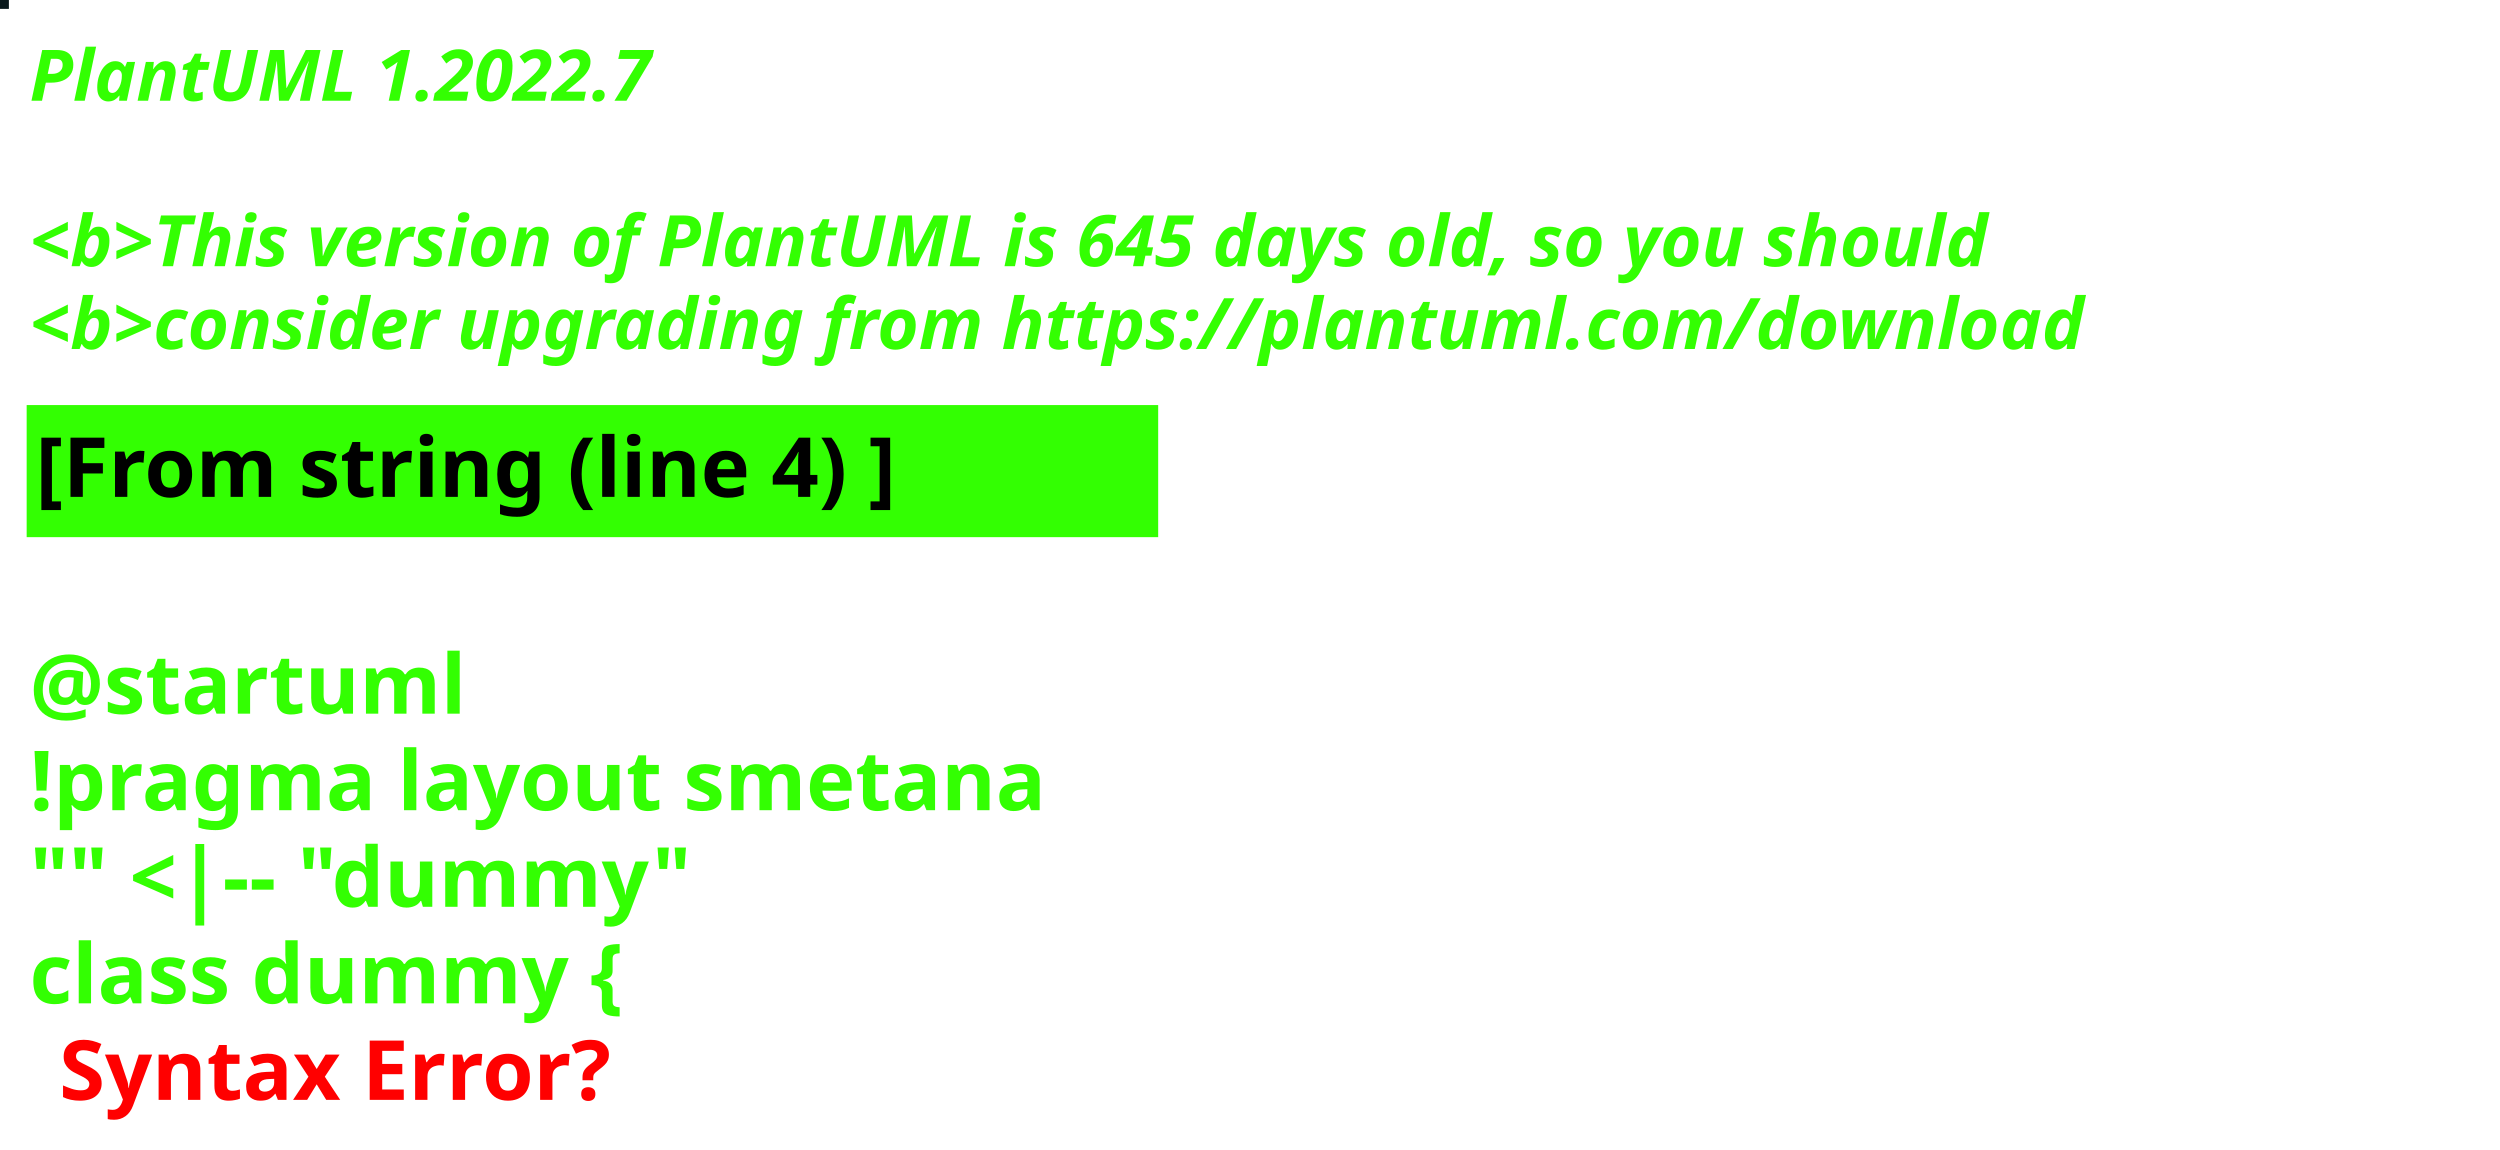
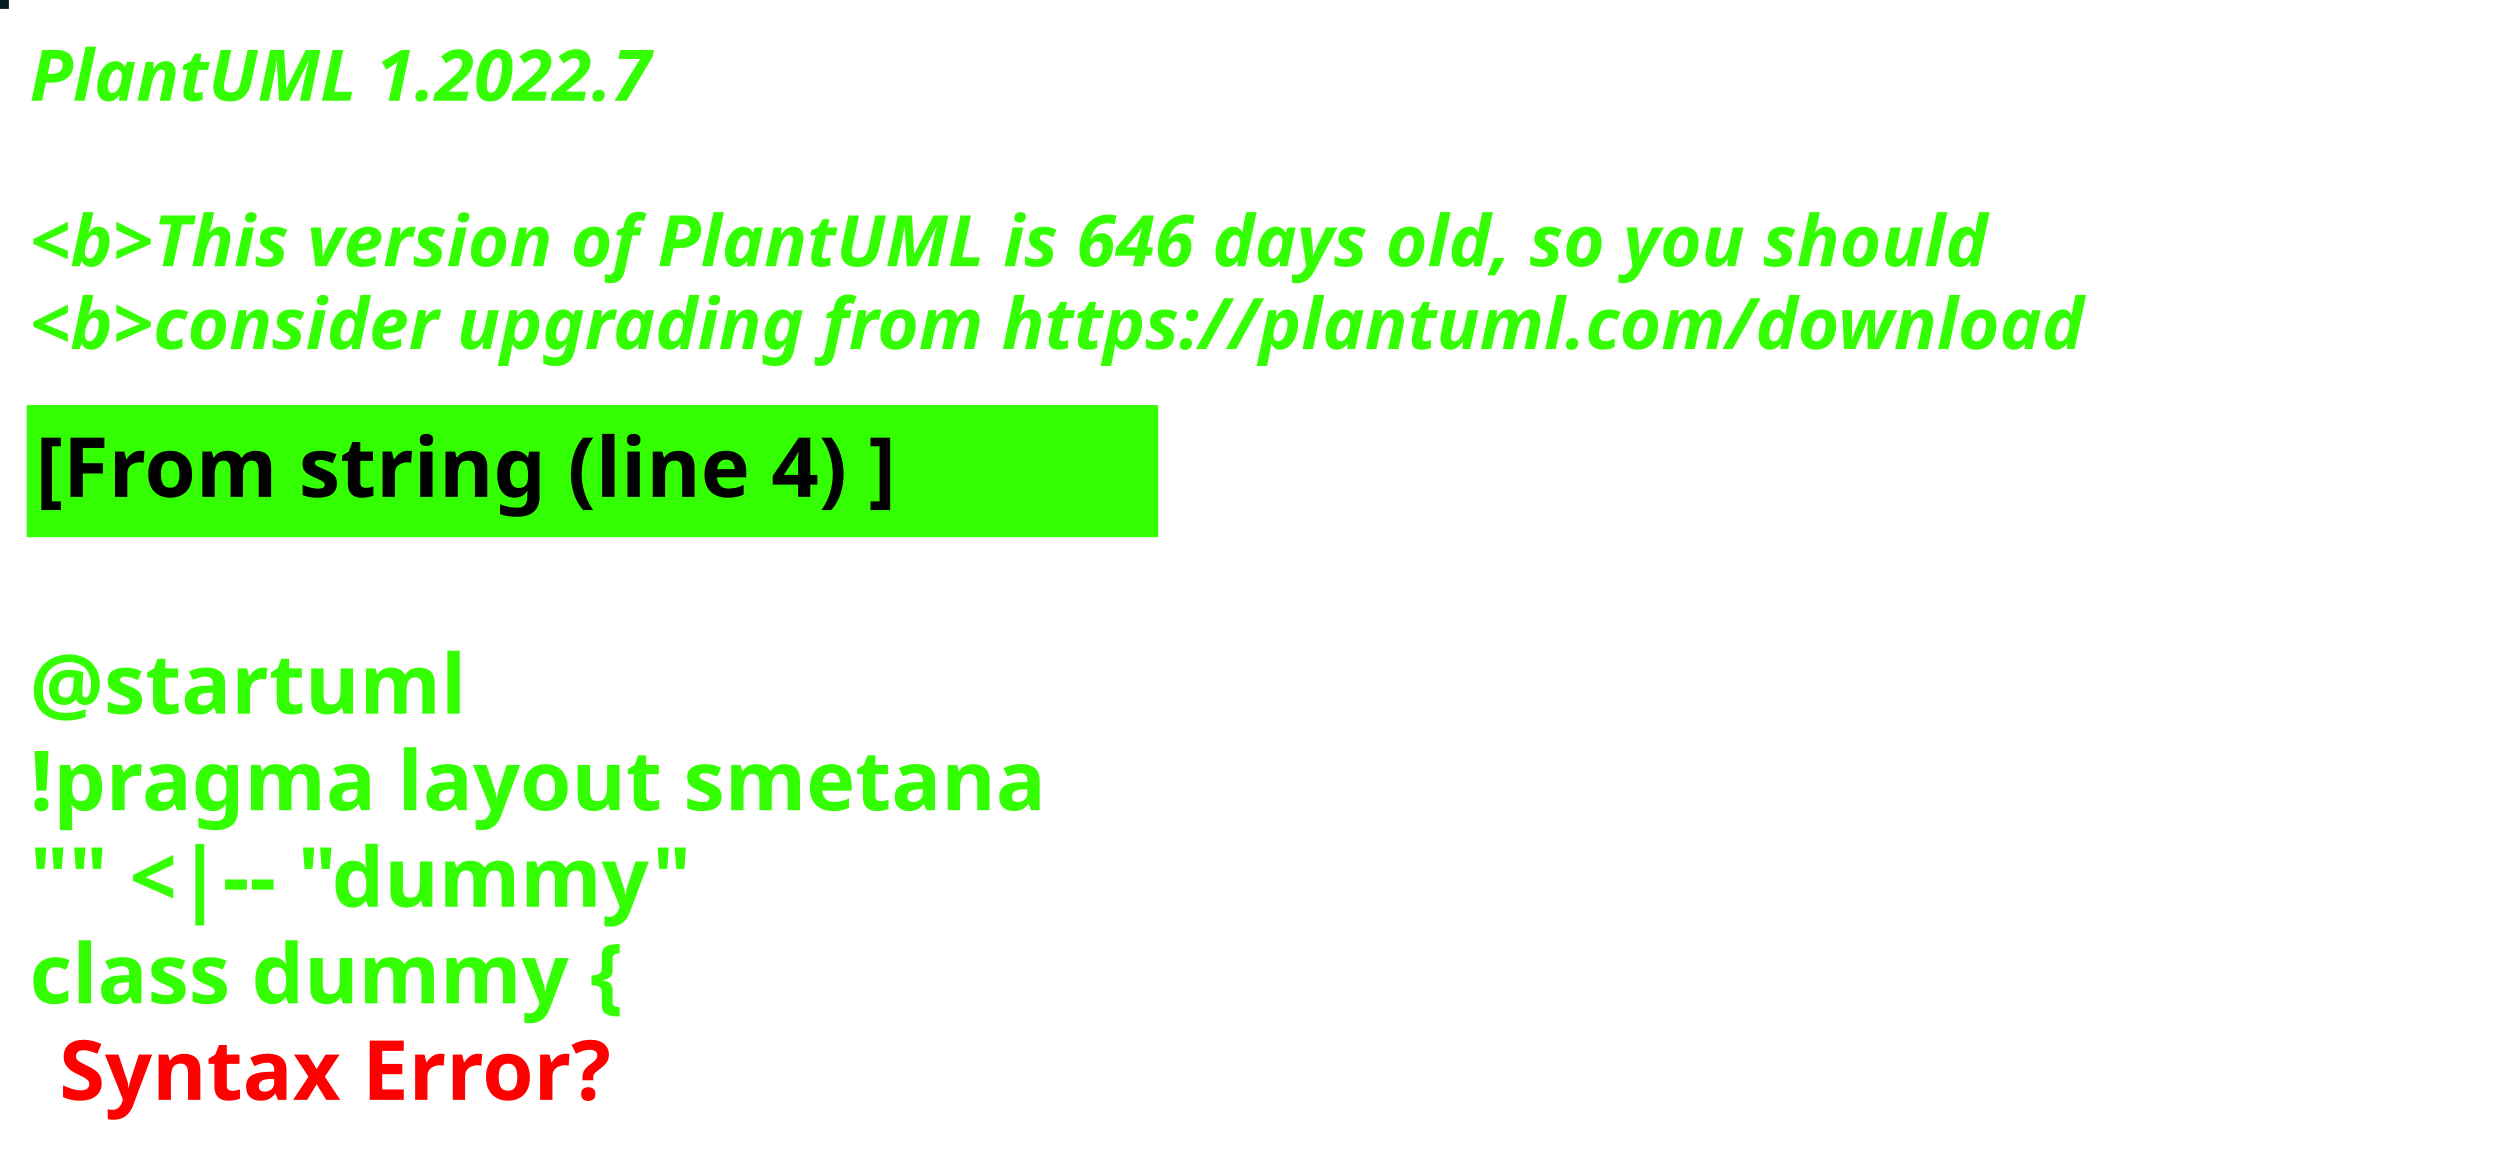
<svg xmlns="http://www.w3.org/2000/svg" contentStyleType="text/css" height="194px" preserveAspectRatio="none" style="width:422px;height:194px;background:#000000;" version="1.1" viewBox="0 0 422 194" width="422px" zoomAndPan="magnify">
  <defs />
  <g>
-     <rect fill="#09191C" height="1" style="stroke:#09191C;stroke-width:1.0;" width="1" x="0" y="0" />
+     <rect fill="#081C20" height="1" style="stroke:#081C20;stroke-width:1.0;" width="1" x="0" y="0" />
    <text fill="#33FF02" font-family="sans-serif" font-size="12" font-style="italic" font-weight="bold" lengthAdjust="spacing" textLength="127" x="5" y="17">PlantUML 1.2022.7</text>
    <text fill="#33FF02" font-family="sans-serif" font-size="12" font-style="italic" font-weight="bold" lengthAdjust="spacing" textLength="4" x="5" y="30.969"> </text>
-     <text fill="#33FF02" font-family="sans-serif" font-size="12" font-style="italic" font-weight="bold" lengthAdjust="spacing" textLength="399" x="5" y="44.938">&lt;b&gt;This version of PlantUML is 645 days old, so you should</text>
+     <text fill="#33FF02" font-family="sans-serif" font-size="12" font-style="italic" font-weight="bold" lengthAdjust="spacing" textLength="399" x="5" y="44.938">&lt;b&gt;This version of PlantUML is 646 days old, so you should</text>
    <text fill="#33FF02" font-family="sans-serif" font-size="12" font-style="italic" font-weight="bold" lengthAdjust="spacing" textLength="408" x="5" y="58.906">&lt;b&gt;consider upgrading from https://plantuml.com/download</text>
    <rect fill="#33FF02" height="21.297" style="stroke:#33FF02;stroke-width:1.0;" width="190" x="5" y="68.875" />
    <text fill="#000000" font-family="sans-serif" font-size="14" font-weight="bold" lengthAdjust="spacing" textLength="168" x="6" y="83.875">[From string (line 4) ]</text>
    <text fill="#33FF02" font-family="sans-serif" font-size="14" font-weight="bold" lengthAdjust="spacing" textLength="5" x="5" y="104.172"> </text>
    <text fill="#33FF02" font-family="sans-serif" font-size="14" font-weight="bold" lengthAdjust="spacing" textLength="79" x="5" y="120.469">@startuml</text>
    <text fill="#33FF02" font-family="sans-serif" font-size="14" font-weight="bold" lengthAdjust="spacing" textLength="190" x="5" y="136.766">!pragma layout smetana</text>
    <text fill="#33FF02" font-family="sans-serif" font-size="14" font-weight="bold" lengthAdjust="spacing" textLength="124" x="5" y="153.062">"" &lt;|-- "dummy"</text>
    <text fill="#33FF02" font-family="sans-serif" font-size="14" font-weight="bold" lengthAdjust="spacing" text-decoration="wavy underline" textLength="117" x="5" y="169.359">class dummy {</text>
    <text fill="#FF0000" font-family="sans-serif" font-size="14" font-weight="bold" lengthAdjust="spacing" textLength="106" x="10" y="185.656">Syntax Error?</text>
  </g>
</svg>
